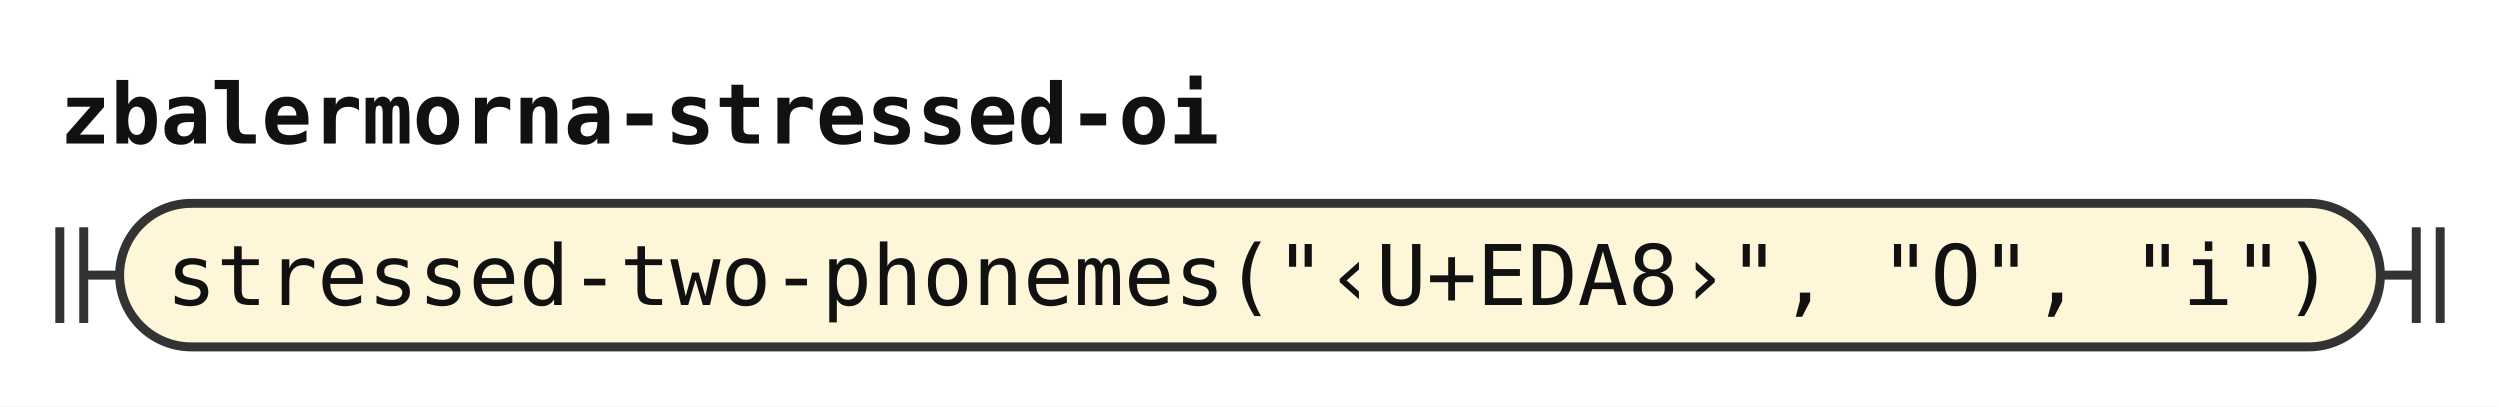
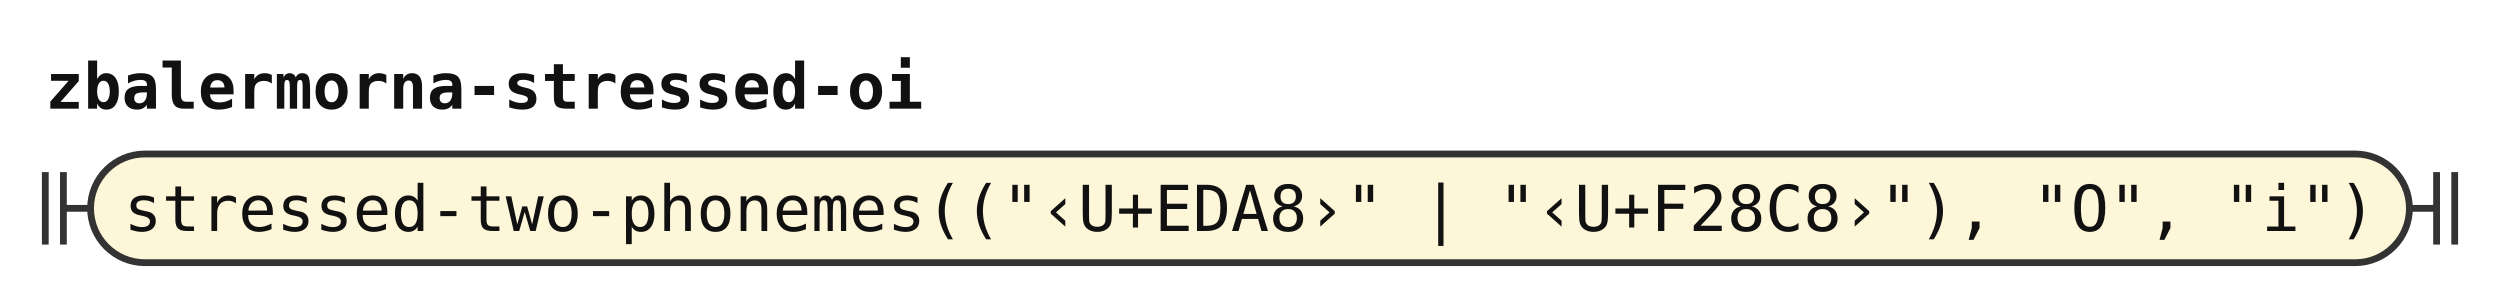
- <svg xmlns="http://www.w3.org/2000/svg" width="418" height="68" viewBox="0 0 418 68" role="img" aria-label="Railroad diagram of the rule zbalermorna-stressed-oi">
+ <svg xmlns="http://www.w3.org/2000/svg" width="552" height="68" viewBox="0 0 552 68" role="img" aria-label="Railroad diagram of the rule zbalermorna-stressed-oi">
  <style>path{fill:none;stroke:#333;stroke-width:1.5}.rule rect{fill:#e8eefc;stroke:#333;stroke-width:1.5}.terminal rect{fill:#fdf6d8;stroke:#333;stroke-width:1.5}text{font-family:ui-monospace,SFMono-Regular,Menlo,Consolas,"DejaVu Sans Mono","Liberation Mono",monospace;font-size:14px;fill:#111;text-anchor:middle}text.label{font-size:12px;font-style:italic;fill:#555;text-anchor:start}text.title{font-weight:bold;text-anchor:start}</style>
  <rect width="100%" height="100%" fill="#fff" />
  <text class="title" x="10" y="24" textLength="193.2" lengthAdjust="spacingAndGlyphs">zbalermorna-stressed-oi</text>
  <path d="M10 38v16m4 -16v16M14 46h6" />
  <g class="terminal">
-     <rect x="20" y="34" width="378" height="24" rx="12" />
-     <text x="209" y="51" textLength="361.2" lengthAdjust="spacingAndGlyphs">stressed-two-phonemes("‹U+EDA8›", "O", "i")</text>
+     <rect x="20" y="34" width="512" height="24" rx="12" />
+     <text x="276" y="51" textLength="495.6" lengthAdjust="spacingAndGlyphs">stressed-two-phonemes(("‹U+EDA8›" | "‹U+F28C8›"), "O", "i")</text>
  </g>
-   <path d="M398 46h6m0 -8v16m4 -16v16" />
+   <path d="M532 46h6m0 -8v16m4 -16v16" />
</svg>
